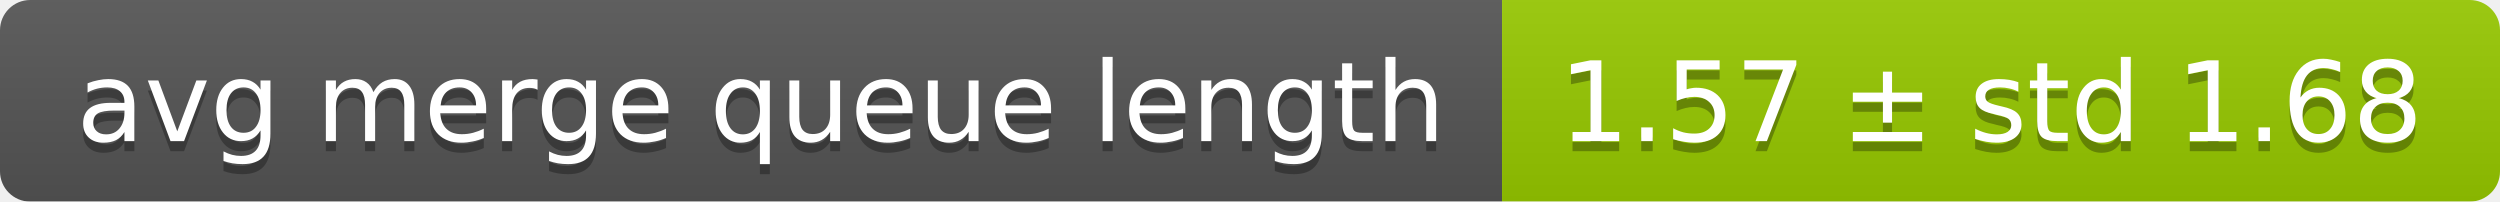
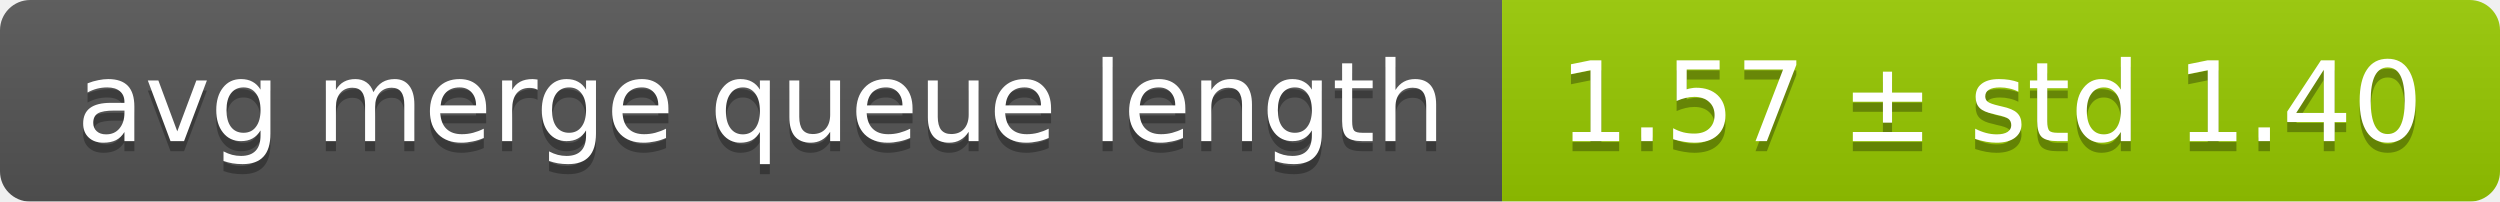
<svg xmlns="http://www.w3.org/2000/svg" width="248" height="20">
  <linearGradient id="smooth" x2="0" y2="100%">
    <stop offset="0" stop-color="#bbb" stop-opacity=".1" />
    <stop offset="1" stop-opacity=".1" />
  </linearGradient>
  <mask id="round">
    <rect width="248" height="20" rx="3" fill="#fff" />
  </mask>
  <g mask="url(#round)">
    <rect width="149" height="20" fill="#555" />
    <rect x="149" width="99" height="20" fill="#97ca00" />
    <rect width="248" height="20" fill="url(#smooth)" />
  </g>
  <g fill="#fff" text-anchor="middle" font-family="DejaVu Sans,Verdana,Geneva,sans-serif" font-size="11">
    <text x="75.5" y="15" fill="#010101" fill-opacity=".3">avg merge queue length</text>
    <text x="75.5" y="14">avg merge queue length</text>
-     <text x="197.5" y="15" fill="#010101" fill-opacity=".3">1.57 ± std 1.68</text>
-     <text x="197.5" y="14">1.57 ± std 1.68</text>
+     <text x="197.5" y="15" fill="#010101" fill-opacity=".3">1.57 ± std 1.40</text>
+     <text x="197.5" y="14">1.57 ± std 1.40</text>
  </g>
</svg>
